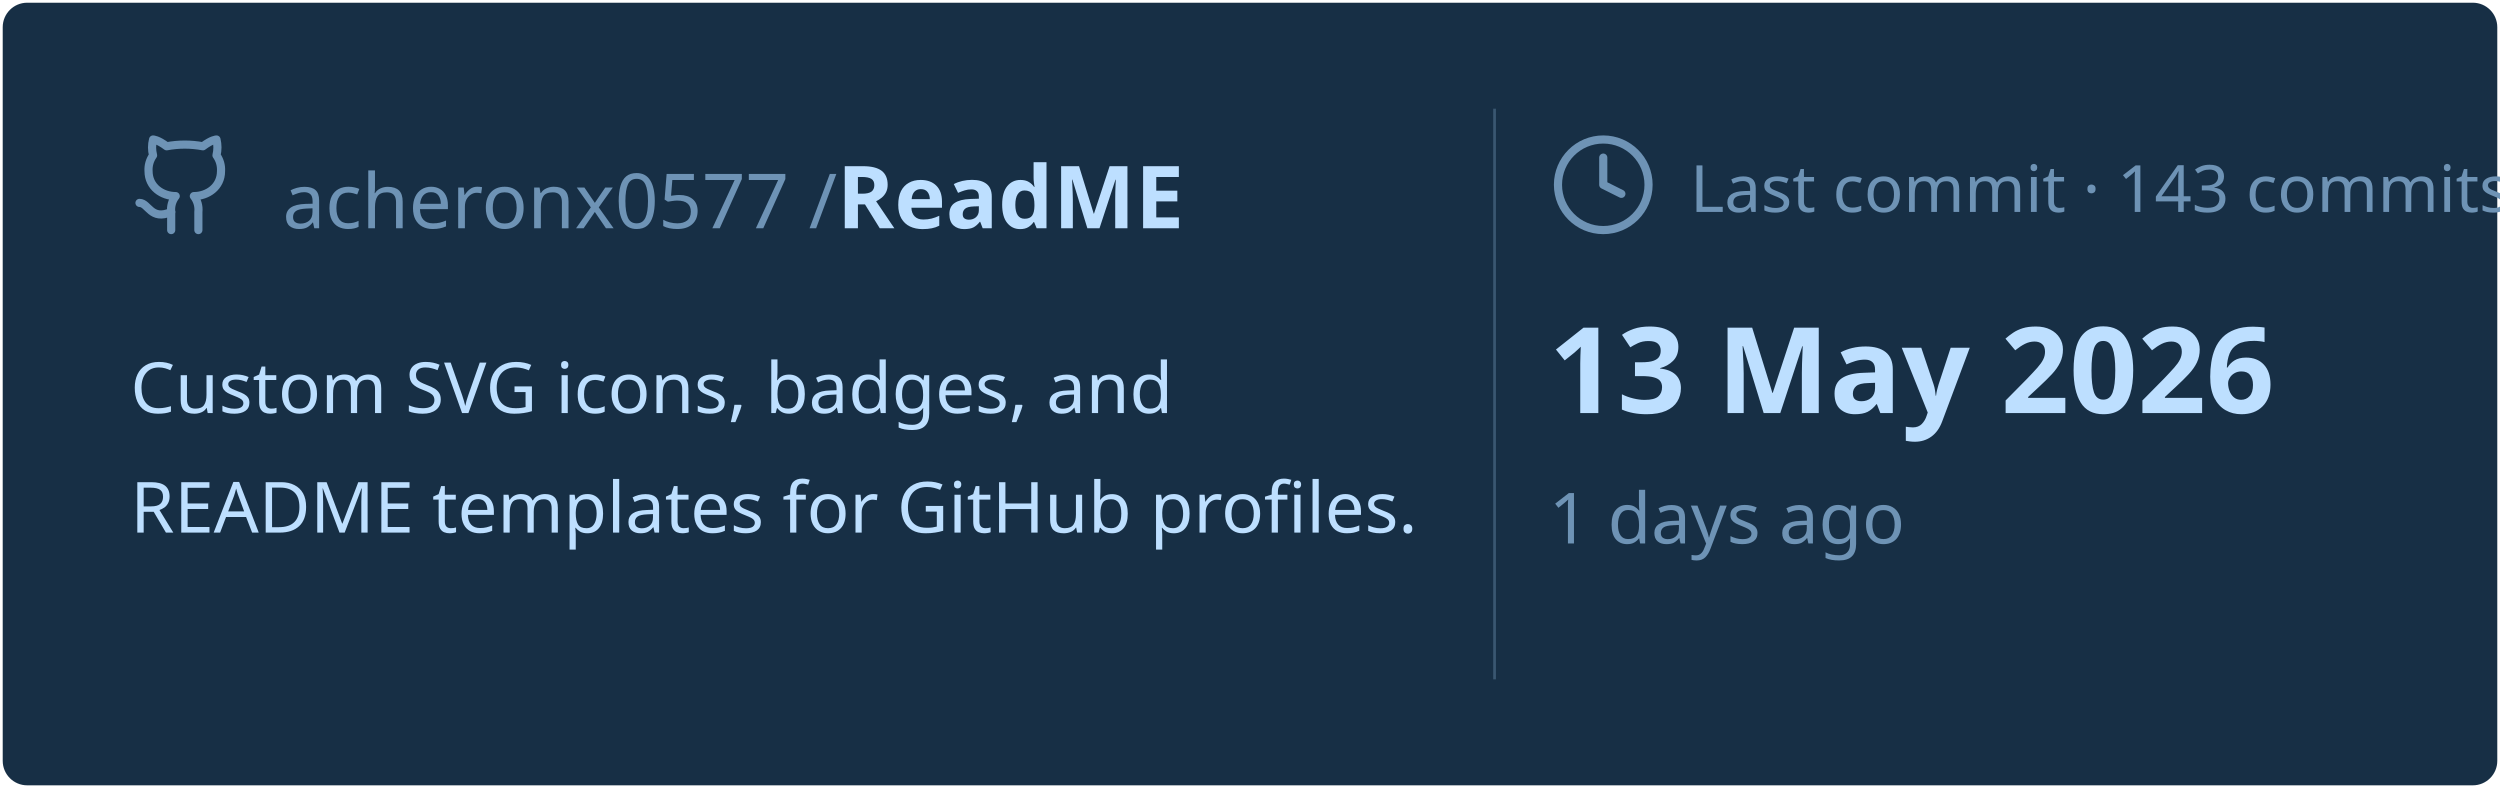
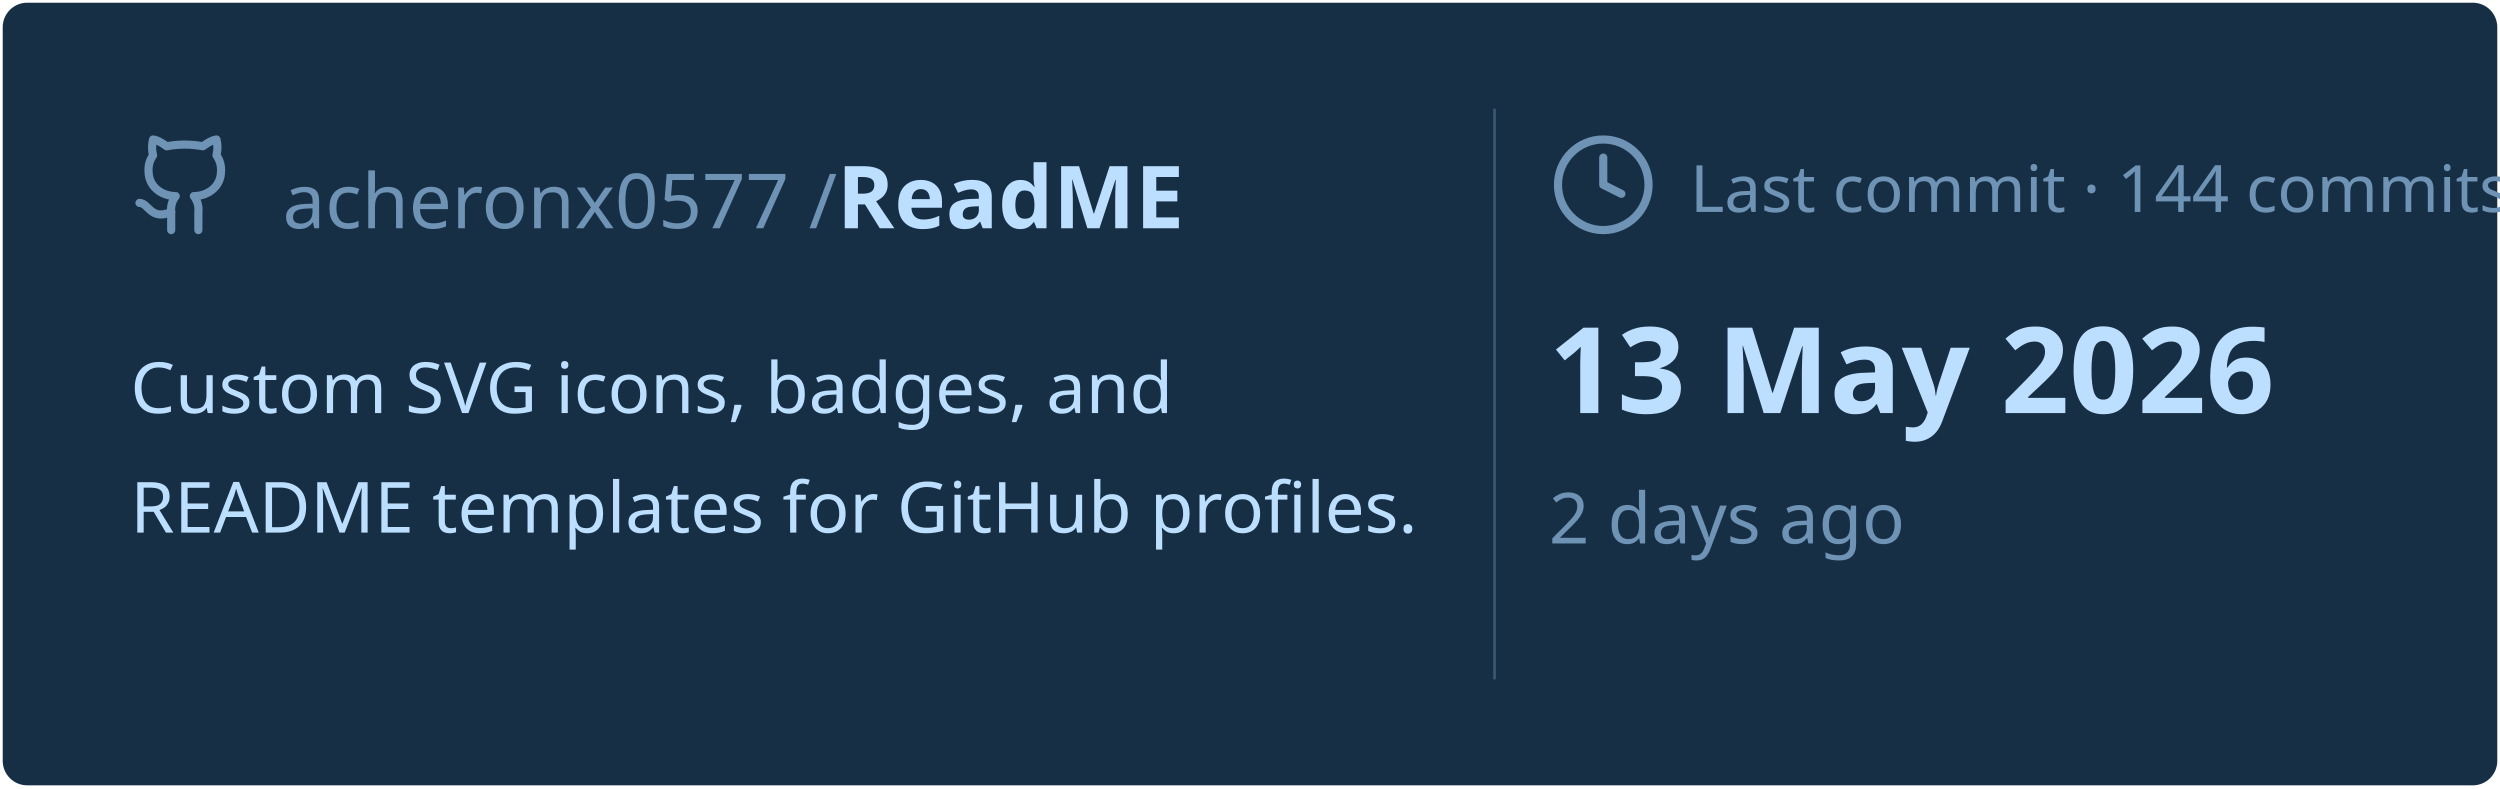
<svg xmlns="http://www.w3.org/2000/svg" viewBox="0 0 460 145" width="460px" height="145px">
  <rect stroke="#000000" stroke-opacity="0" fill="#172F45" rx="4.5" x="0.5" y="0.5" width="459" height="144" />
  <g transform="translate(24, 42)">
    <svg x="0" y="-18" width="20" height="20" viewBox="0 0 24 24" fill="none" stroke="#6E93B5" stroke-width="1.8" stroke-linecap="round" stroke-linejoin="round">
      <path d="M15 22v-4a4.8 4.8 0 0 0-1-3.5c3 0 6-2 6-5.5.08-1.25-.27-2.48-1-3.5.28-1.15.28-2.35 0-3.5 0 0-1 0-3 1.5-2.64-.5-5.36-.5-8 0C6 2 5 2 5 2c-.3 1.15-.3 2.35 0 3.5A5.403 5.403 0 0 0 4 9c0 3.5 3 5.5 6 5.5-.39.49-.68 1.05-.85 1.65-.17.6-.22 1.23-.15 1.85v4" />
      <path d="M9 18c-4.51 2-5-2-7-2" />
    </svg>
    <text x="28" y="0" font-family="&quot;Segoe UI&quot;, Ubuntu, sans-serif" font-size="14" font-weight="400" fill="#6E93B5">acheronx0577 /</text>
    <text x="130" y="0" font-family="&quot;Segoe UI&quot;, Ubuntu, sans-serif" font-size="16" font-weight="700" fill="#BDDFFF">ReadME</text>
  </g>
  <text x="24" y="76" font-family="&quot;Segoe UI&quot;, Ubuntu, sans-serif" font-size="13" font-weight="400" fill="#BDDFFF">Custom SVG icons, badges, and</text>
  <text x="24" y="98" font-family="&quot;Segoe UI&quot;, Ubuntu, sans-serif" font-size="13" font-weight="400" fill="#BDDFFF">README templates for GitHub profiles.</text>
  <line x1="275" y1="20" x2="275" y2="125" stroke="#6E93B5" stroke-width="0.5" stroke-opacity="0.4" />
  <svg x="285" y="24" width="20" height="20" viewBox="0 0 24 24" fill="none" stroke="#6E93B5" stroke-width="1.8" stroke-linecap="round" stroke-linejoin="round">
    <circle cx="12" cy="12" r="10" />
    <polyline points="12 6 12 12 16 14" />
  </svg>
-   <text x="311" y="39" font-family="&quot;Segoe UI&quot;, Ubuntu, sans-serif" font-size="12" font-weight="400" fill="#6E93B5">Last commit · 143 commits</text>
+   <text x="311" y="39" font-family="&quot;Segoe UI&quot;, Ubuntu, sans-serif" font-size="12" font-weight="400" fill="#6E93B5">Last commit · 144 commits</text>
  <text x="285" y="76" font-family="&quot;Segoe UI&quot;, Ubuntu, sans-serif" font-size="22" font-weight="700" fill="#BDDFFF">13 May 2026</text>
-   <text x="285" y="100" font-family="&quot;Segoe UI&quot;, Ubuntu, sans-serif" font-size="13" font-weight="400" fill="#6E93B5">1 days ago</text>
+   <text x="285" y="100" font-family="&quot;Segoe UI&quot;, Ubuntu, sans-serif" font-size="13" font-weight="400" fill="#6E93B5">2 days ago</text>
</svg>
